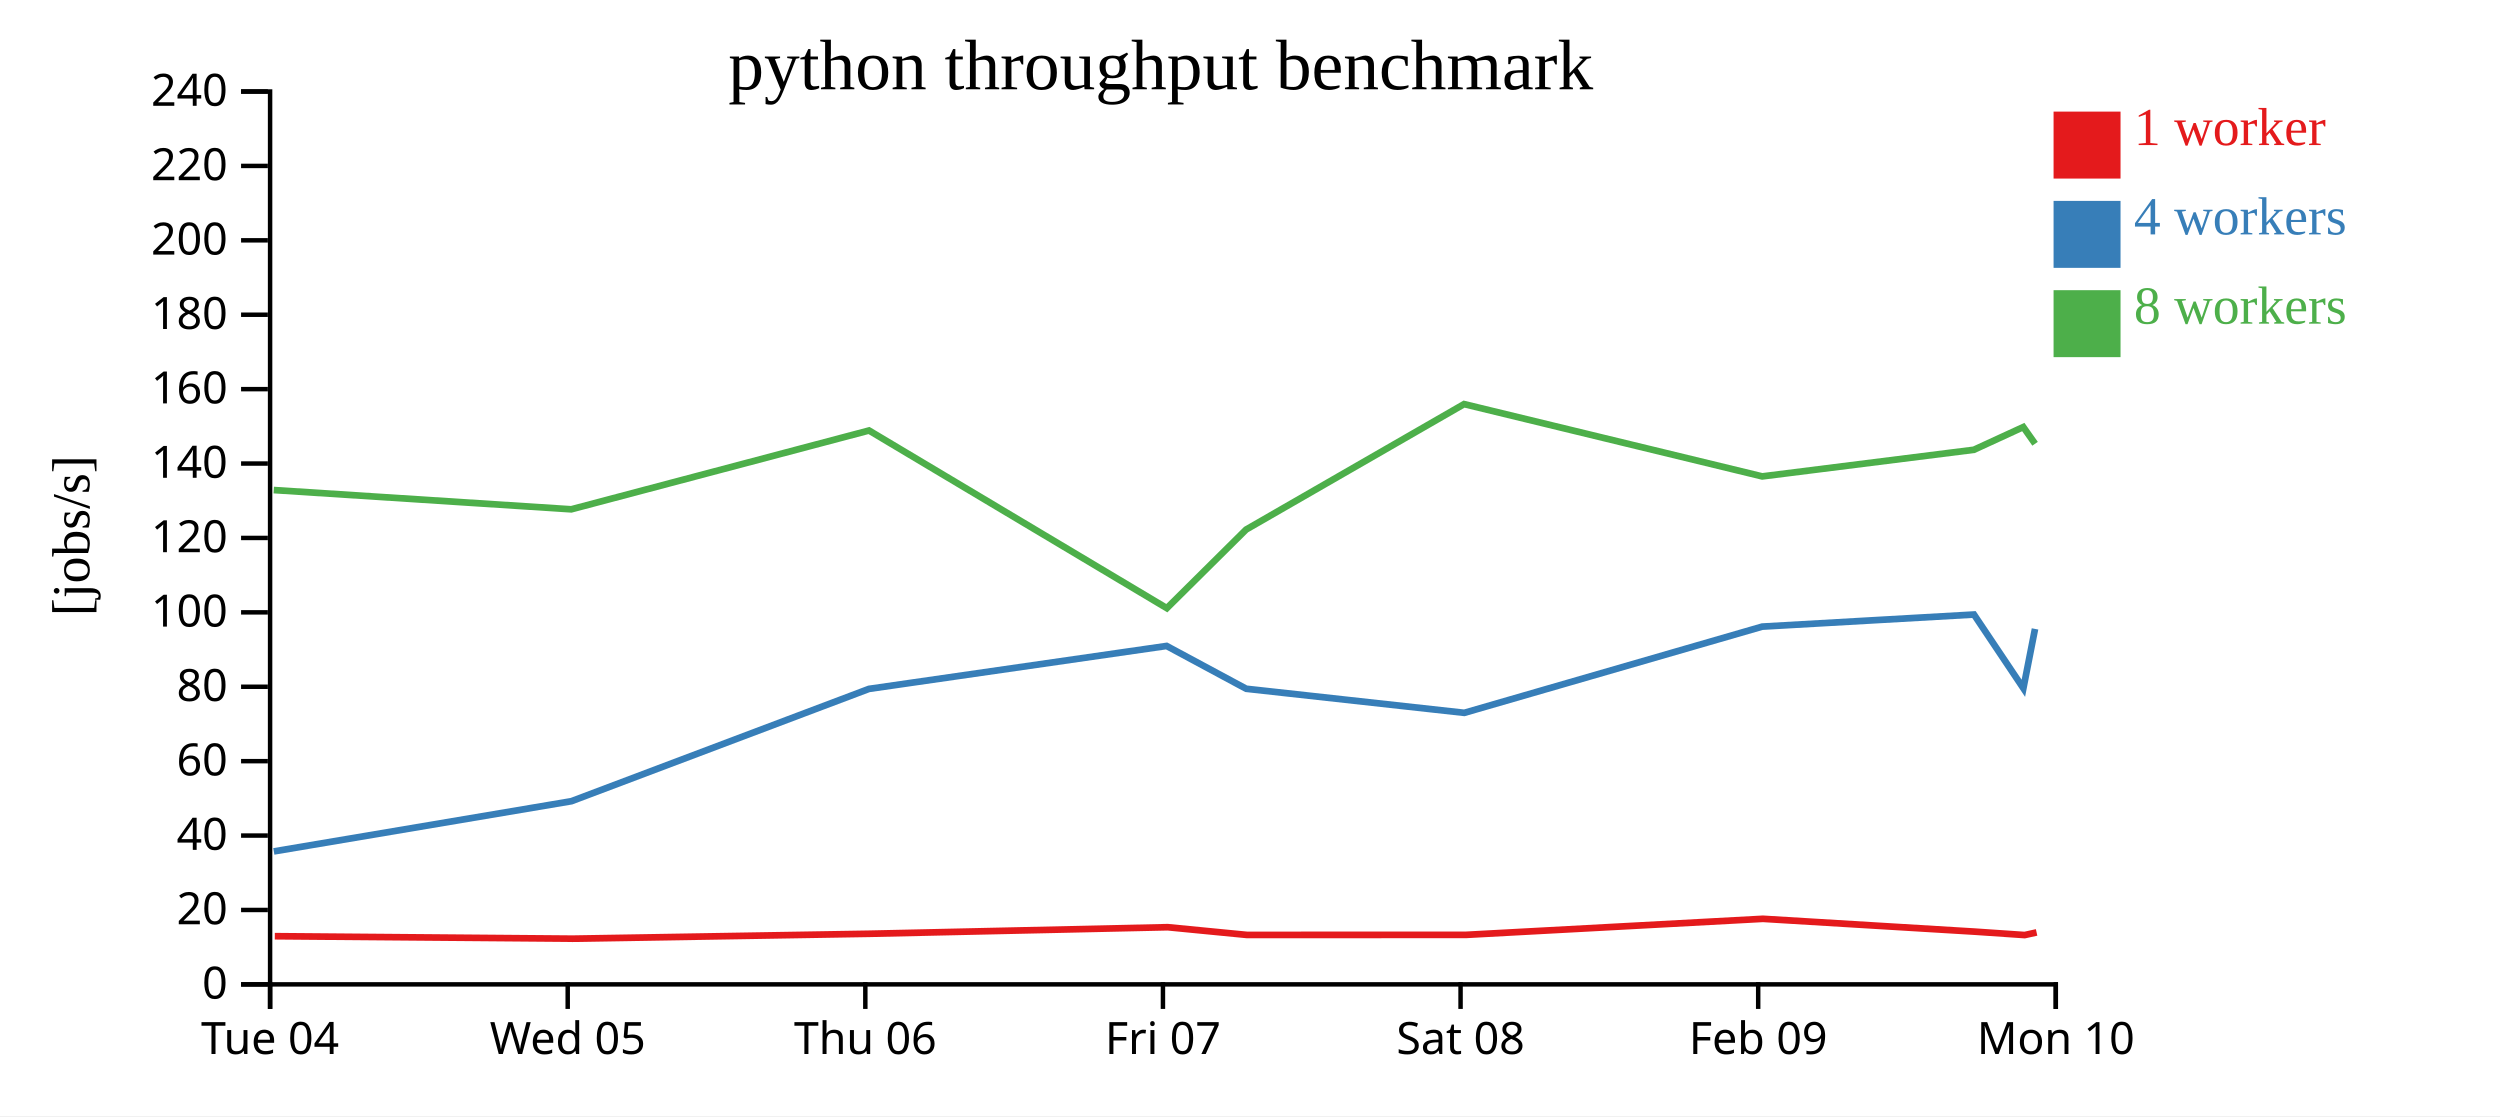
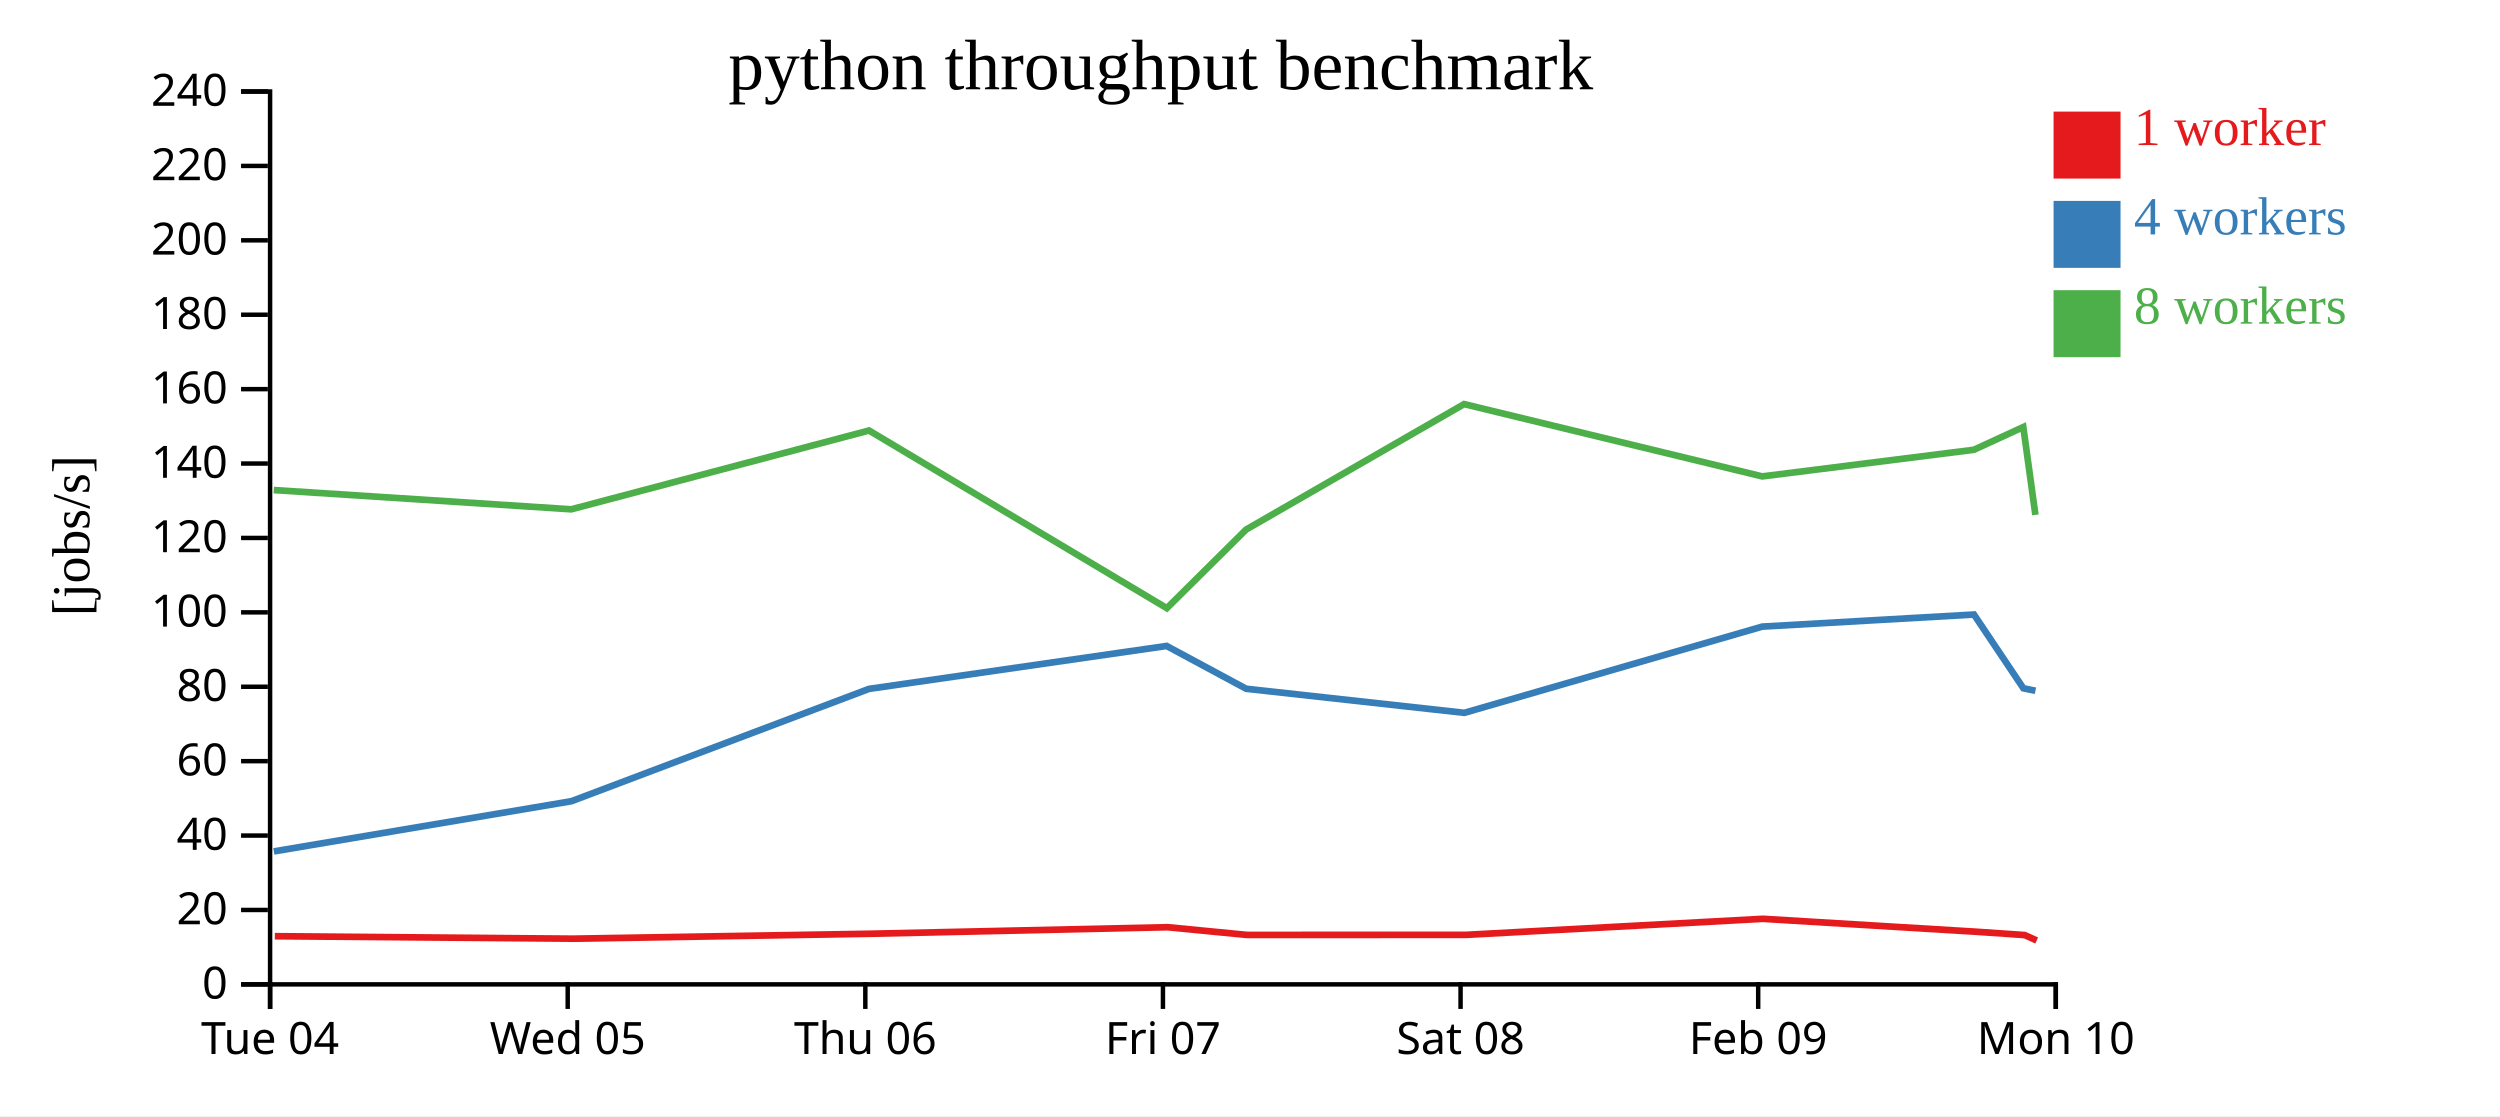
<svg xmlns="http://www.w3.org/2000/svg" width="560" height="250">
  <rect width="100%" height="100%" fill="white" />
  <g transform="translate(60,20)">
    <g transform="translate(0,200)" fill="none" font-size="10" font-family="sans-serif" text-anchor="middle">
      <path class="domain" stroke="currentColor" d="M0.5,6V0.5H400.5V6" />
      <g class="tick" opacity="1" transform="translate(0.5,0)">
        <line stroke="currentColor" y2="6" />
        <text fill="currentColor" y="9" dy="0.71em">Tue 04</text>
      </g>
      <g class="tick" opacity="1" transform="translate(67.16667,0)">
        <line stroke="currentColor" y2="6" />
        <text fill="currentColor" y="9" dy="0.71em">Wed 05</text>
      </g>
      <g class="tick" opacity="1" transform="translate(133.8333,0)">
        <line stroke="currentColor" y2="6" />
        <text fill="currentColor" y="9" dy="0.71em">Thu 06</text>
      </g>
      <g class="tick" opacity="1" transform="translate(200.5,0)">
        <line stroke="currentColor" y2="6" />
        <text fill="currentColor" y="9" dy="0.71em">Fri 07</text>
      </g>
      <g class="tick" opacity="1" transform="translate(267.1667,0)">
        <line stroke="currentColor" y2="6" />
        <text fill="currentColor" y="9" dy="0.71em">Sat 08</text>
      </g>
      <g class="tick" opacity="1" transform="translate(333.8333,0)">
        <line stroke="currentColor" y2="6" />
        <text fill="currentColor" y="9" dy="0.71em">Feb 09</text>
      </g>
      <g class="tick" opacity="1" transform="translate(400.5,0)">
        <line stroke="currentColor" y2="6" />
        <text fill="currentColor" y="9" dy="0.71em">Mon 10</text>
      </g>
    </g>
    <g fill="none" font-size="10" font-family="sans-serif" text-anchor="end">
      <path class="domain" stroke="currentColor" d="M-6,200.5H0.5V0.5H-6" />
      <g class="tick" opacity="1" transform="translate(0,200.5)">
        <line stroke="currentColor" x2="-6" />
        <text fill="currentColor" x="-9" dy="0.32em">0</text>
      </g>
      <g class="tick" opacity="1" transform="translate(0,183.8333)">
        <line stroke="currentColor" x2="-6" />
        <text fill="currentColor" x="-9" dy="0.32em">20</text>
      </g>
      <g class="tick" opacity="1" transform="translate(0,167.1667)">
        <line stroke="currentColor" x2="-6" />
        <text fill="currentColor" x="-9" dy="0.32em">40</text>
      </g>
      <g class="tick" opacity="1" transform="translate(0,150.5)">
        <line stroke="currentColor" x2="-6" />
        <text fill="currentColor" x="-9" dy="0.32em">60</text>
      </g>
      <g class="tick" opacity="1" transform="translate(0,133.8333)">
        <line stroke="currentColor" x2="-6" />
        <text fill="currentColor" x="-9" dy="0.32em">80</text>
      </g>
      <g class="tick" opacity="1" transform="translate(0,117.1667)">
        <line stroke="currentColor" x2="-6" />
        <text fill="currentColor" x="-9" dy="0.32em">100</text>
      </g>
      <g class="tick" opacity="1" transform="translate(0,100.5)">
        <line stroke="currentColor" x2="-6" />
        <text fill="currentColor" x="-9" dy="0.32em">120</text>
      </g>
      <g class="tick" opacity="1" transform="translate(0,83.83333)">
        <line stroke="currentColor" x2="-6" />
        <text fill="currentColor" x="-9" dy="0.32em">140</text>
      </g>
      <g class="tick" opacity="1" transform="translate(0,67.16667)">
        <line stroke="currentColor" x2="-6" />
        <text fill="currentColor" x="-9" dy="0.32em">160</text>
      </g>
      <g class="tick" opacity="1" transform="translate(0,50.5)">
        <line stroke="currentColor" x2="-6" />
        <text fill="currentColor" x="-9" dy="0.32em">180</text>
      </g>
      <g class="tick" opacity="1" transform="translate(0,33.83333)">
        <line stroke="currentColor" x2="-6" />
        <text fill="currentColor" x="-9" dy="0.32em">200</text>
      </g>
      <g class="tick" opacity="1" transform="translate(0,17.16667)">
        <line stroke="currentColor" x2="-6" />
        <text fill="currentColor" x="-9" dy="0.32em">220</text>
      </g>
      <g class="tick" opacity="1" transform="translate(0,0.5)">
        <line stroke="currentColor" x2="-6" />
        <text fill="currentColor" x="-9" dy="0.32em">240</text>
      </g>
    </g>
    <text text-anchor="middle" style="font-size: 12px" transform="rotate(-90)" y="-40" x="-100">[jobs/s]</text>
    <text text-anchor="middle" style="font-size: 16px" y="0" x="200">python throughput benchmark</text>
-     <path class="line" fill="none" stroke="#e41a1c" stroke-width="1.5" d="M1.555,189.709L68.266,190.267L134.844,189.163L201.558,187.694L219.334,189.425L268.411,189.408L334.893,185.815L382.407,188.693L393.532,189.452L396.198,188.862" />
-     <path class="line" fill="none" stroke="#377eb8" stroke-width="1.5" d="M1.335,170.715L68.006,159.468L134.65,134.311L201.317,124.694L219.14,134.28L268.001,139.675L334.735,120.362L382.167,117.655L393.233,134.176L395.845,120.876" />
-     <path class="line" fill="none" stroke="#4daf4a" stroke-width="1.5" d="M1.319,89.771L67.963,94.086L134.655,76.433L201.371,116.231L219.13,98.621L267.953,70.52L334.737,86.714L382.154,80.748L393.217,75.659L395.858,79.402" />
+     <path class="line" fill="none" stroke="#e41a1c" stroke-width="1.5" d="M1.555,189.709L68.266,190.267L134.844,189.163L201.558,187.694L219.334,189.425L268.411,189.408L334.893,185.815L382.407,188.693L393.532,189.452L396.221,190.667" />
+     <path class="line" fill="none" stroke="#377eb8" stroke-width="1.5" d="M1.335,170.715L68.006,159.468L134.65,134.311L201.317,124.694L219.14,134.28L268.001,139.675L334.735,120.362L382.167,117.655L393.233,134.176L395.941,134.733" />
+     <path class="line" fill="none" stroke="#4daf4a" stroke-width="1.5" d="M1.319,89.771L67.963,94.086L134.655,76.433L201.371,116.231L219.13,98.621L267.953,70.52L334.737,86.714L382.154,80.748L393.217,75.659L395.93,95.336" />
    <rect class="dot" x="400" y="5" width="15" height="15" style="fill: #e41a1c;" />
    <rect class="dot" x="400" y="25" width="15" height="15" style="fill: #377eb8;" />
    <rect class="dot" x="400" y="45" width="15" height="15" style="fill: #4daf4a;" />
    <text class="label" x="418" y="12.5" style="fill: #e41a1c; alignment-baseline: middle;" text-anchor="left">1 worker</text>
    <text class="label" x="418" y="32.5" style="fill: #377eb8; alignment-baseline: middle;" text-anchor="left">4 workers</text>
    <text class="label" x="418" y="52.5" style="fill: #4daf4a; alignment-baseline: middle;" text-anchor="left">8 workers</text>
  </g>
</svg>
